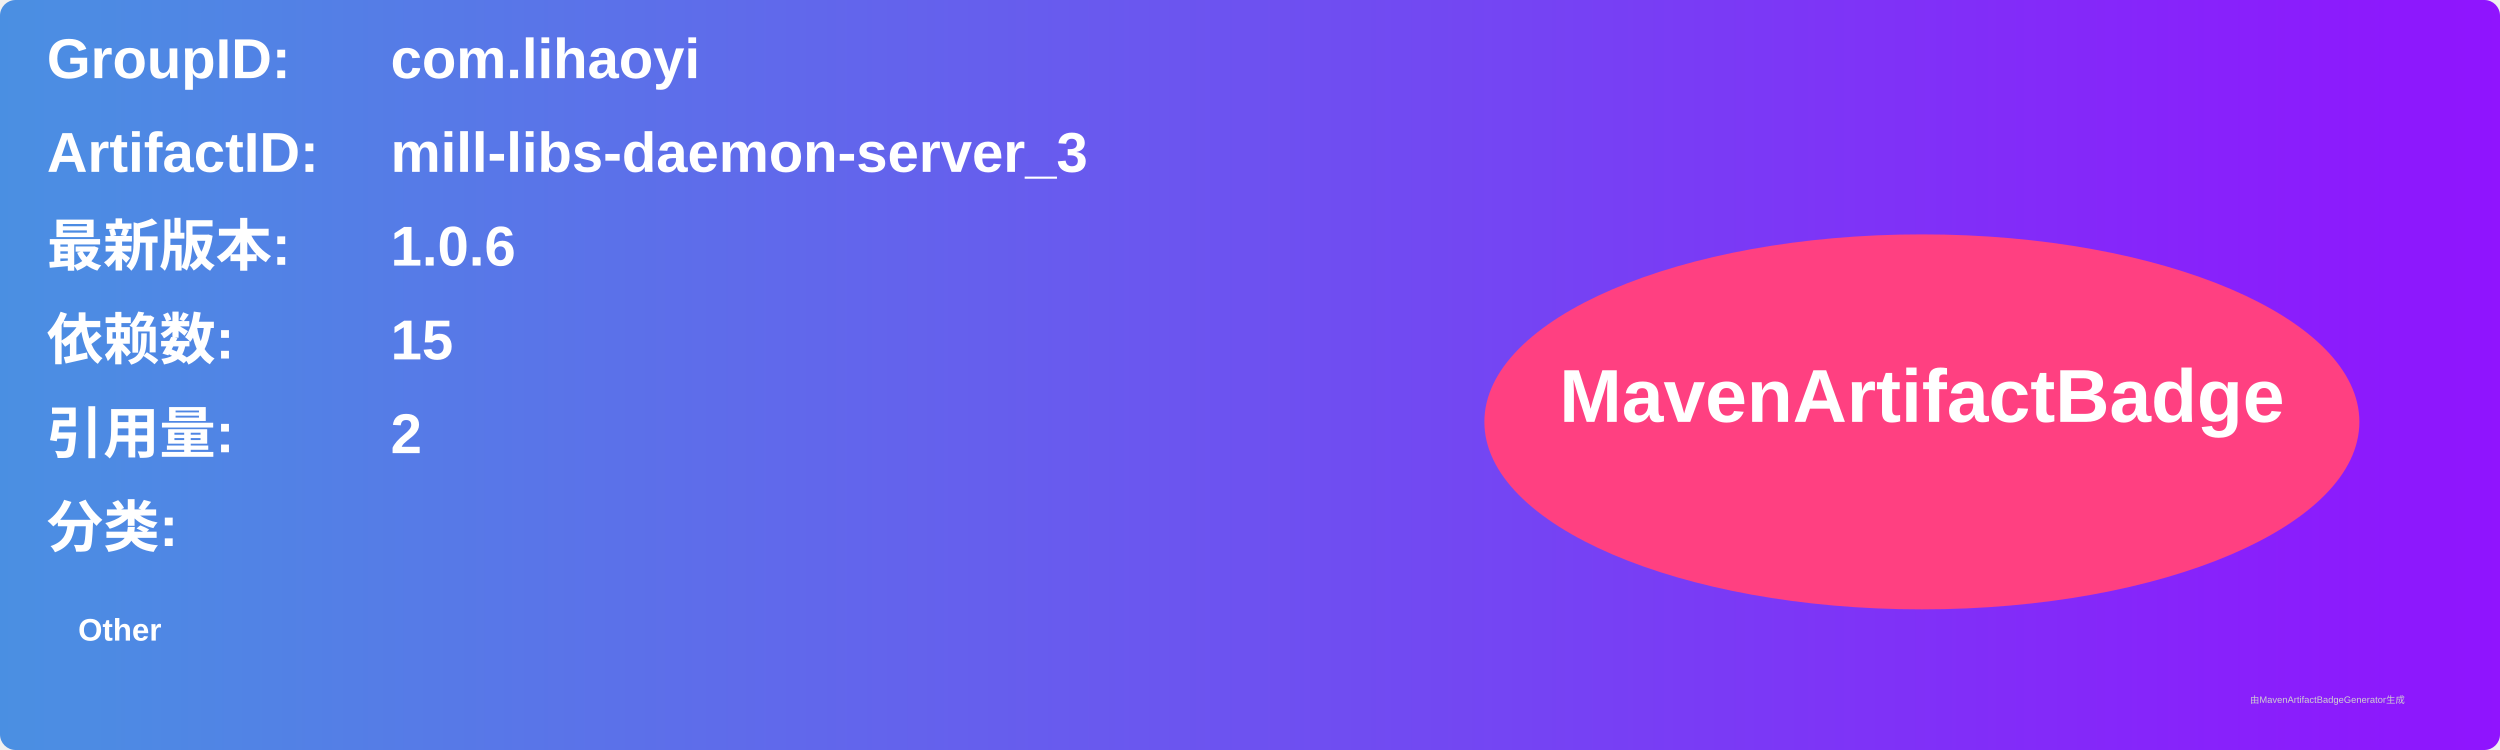
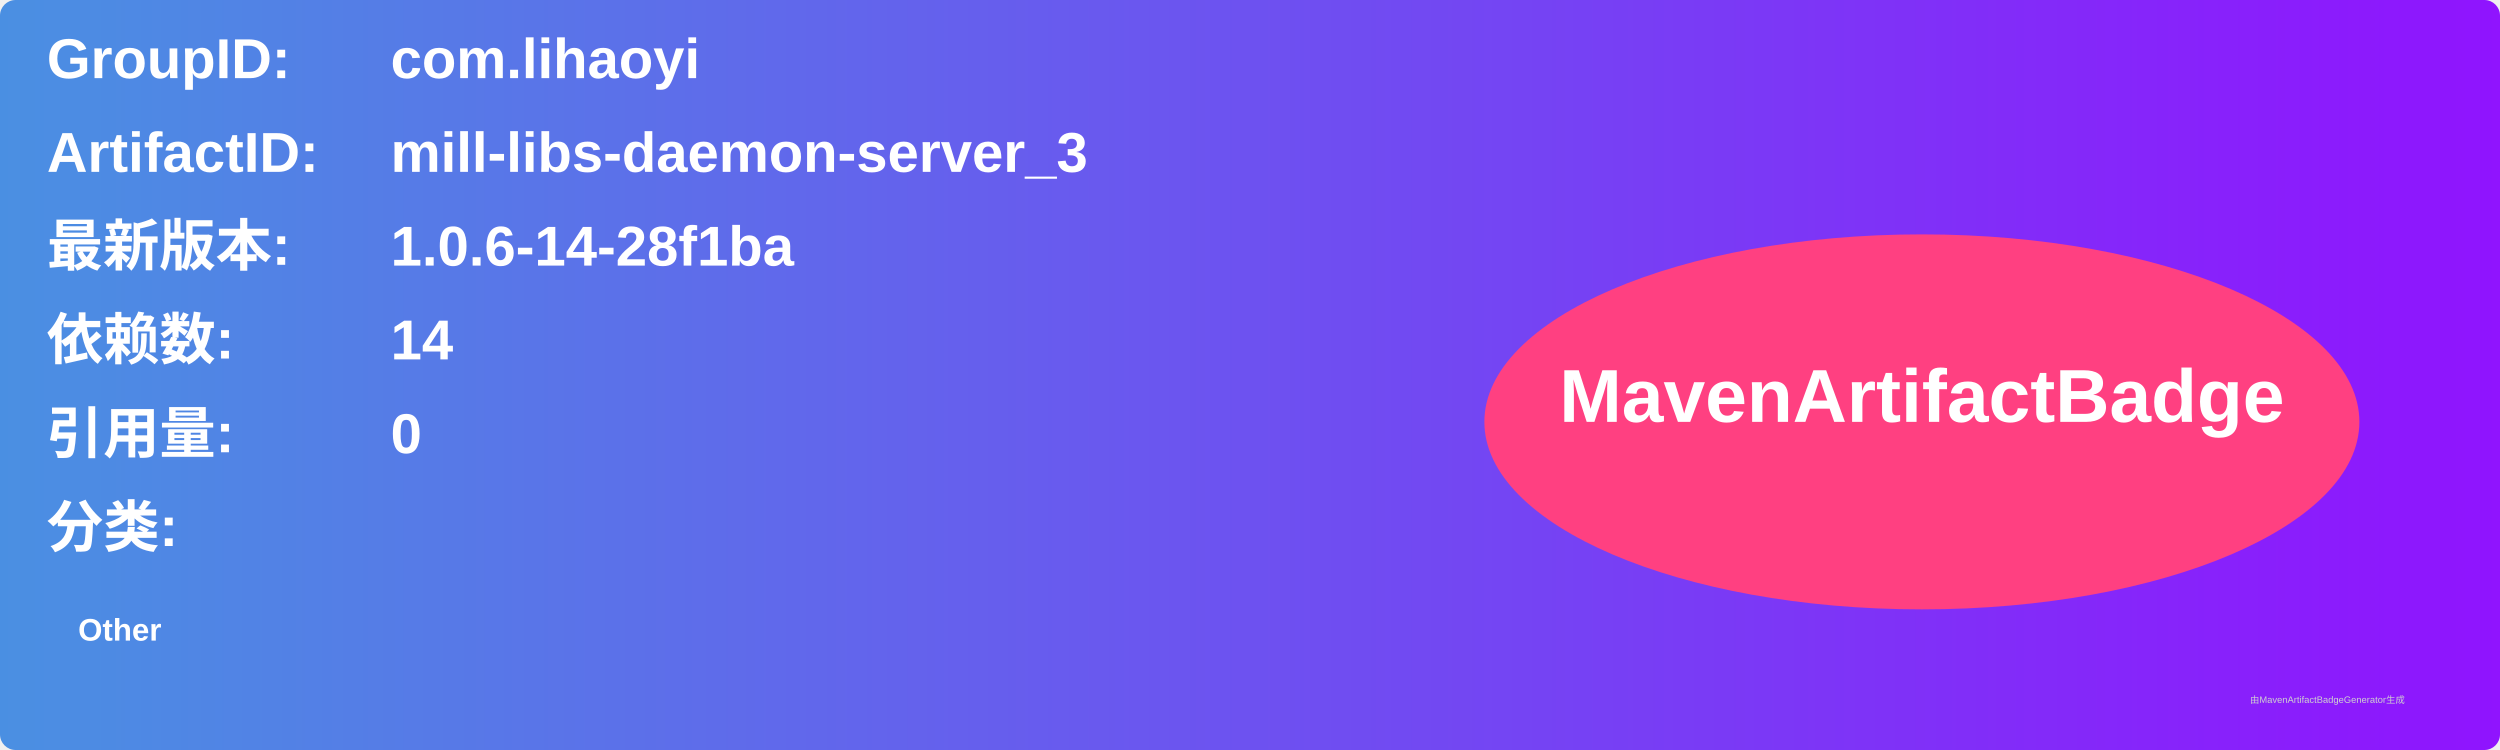
<svg xmlns="http://www.w3.org/2000/svg" width="800" height="240" viewBox="0 0 800 240">
  <linearGradient id="grad" x1="0%" y1="0%" x2="100%" y2="0%">
    <stop offset="0%" stop-color="#4a90e2" />
    <stop offset="100%" stop-color="#9013fe" />
  </linearGradient>
  <rect width="100%" height="100%" rx="5" ry="5" fill="url(#grad)" />
  <g transform="translate(15, 15)">
    <text x="0" y="10" font-family="Arial" font-size="18" fill="white" font-weight="bold" width="260">GroupID:</text>
    <text x="110" y="10" font-family="Arial" font-size="18" fill="white" font-weight="bold" width="460">com.lihaoyi</text>
    <text x="0" y="40" font-family="Arial" font-size="18" fill="white" font-weight="bold" width="260">ArtifactID:</text>
    <text x="110" y="40" font-family="Arial" font-size="18" fill="white" font-weight="bold" width="460">mill-libs-daemon-server_3</text>
    <text x="0" y="70" font-family="Arial" font-size="18" fill="white" font-weight="bold">最新版本:</text>
    <text x="110" y="70" font-family="Arial" font-size="18" fill="white" font-weight="bold">
-       <tspan font-weight="bold">1.0.6</tspan>
+       <tspan font-weight="bold">1.0.6-14-28f1ba</tspan>
    </text>
    <text x="0" y="100" font-family="Arial" font-size="18" fill="white" font-weight="bold">依赖数: </text>
    <text x="110" y="100" font-family="Arial" font-size="18" fill="white">
-       <tspan font-weight="bold">15</tspan>
+       <tspan font-weight="bold">14</tspan>
    </text>
    <text x="0" y="130" font-family="Arial" font-size="18" fill="white" font-weight="bold">引用量: </text>
    <text x="110" y="130" font-family="Arial" font-size="18" fill="white">
-       <tspan font-weight="bold">2</tspan>
+       <tspan font-weight="bold">0</tspan>
    </text>
    <text x="0" y="160" font-family="Arial" font-size="18" fill="white" font-weight="bold">分类:</text>
    <text x="10" y="190" font-family="Arial" font-size="10" fill="white">
      <tspan font-weight="bold">Other</tspan>
    </text>
    <ellipse cx="600" cy="120" rx="140" ry="60" fill="#ff4081" />
    <text x="600" y="120" text-anchor="middle" font-family="Arial" font-size="24" fill="white" font-weight="bold">MavenArtifactBadge</text>
  </g>
  <text x="720" y="225" font-family="Arial" font-size="3" fill="#d0d0d0">由MavenArtifactBadgeGenerator生成</text>
</svg>
